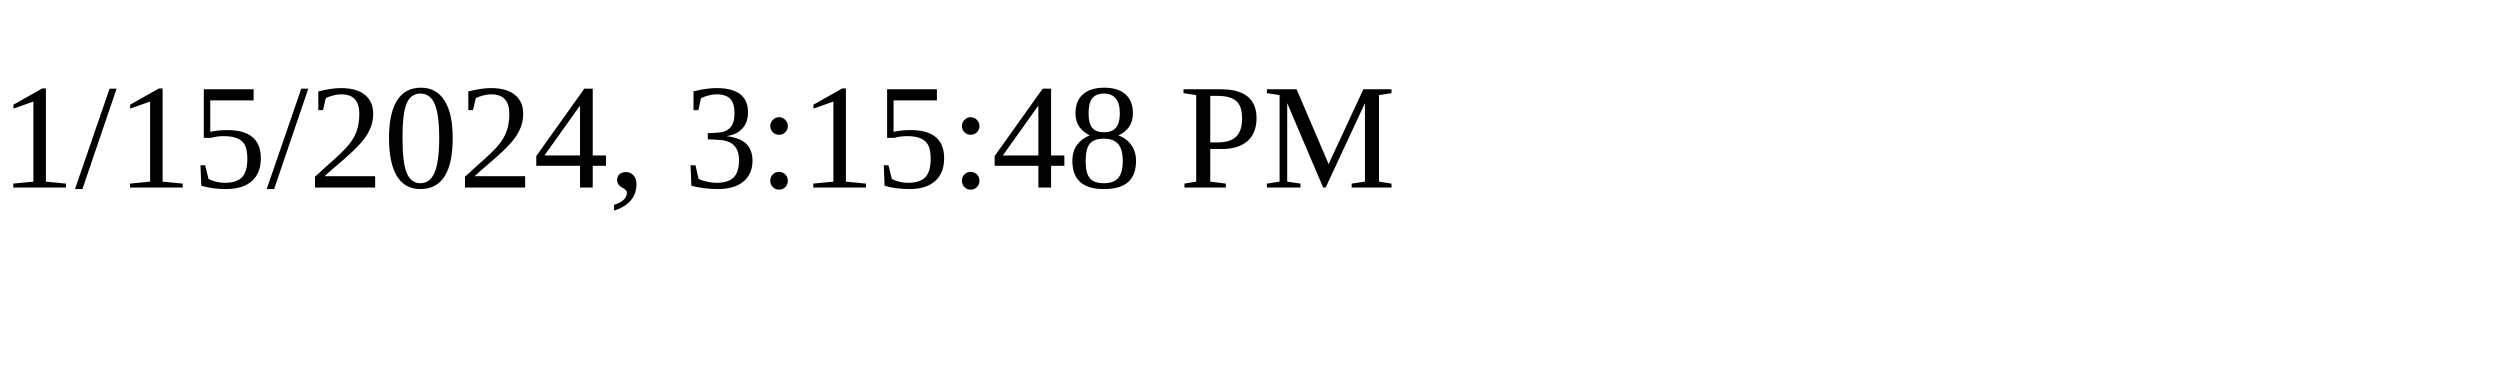
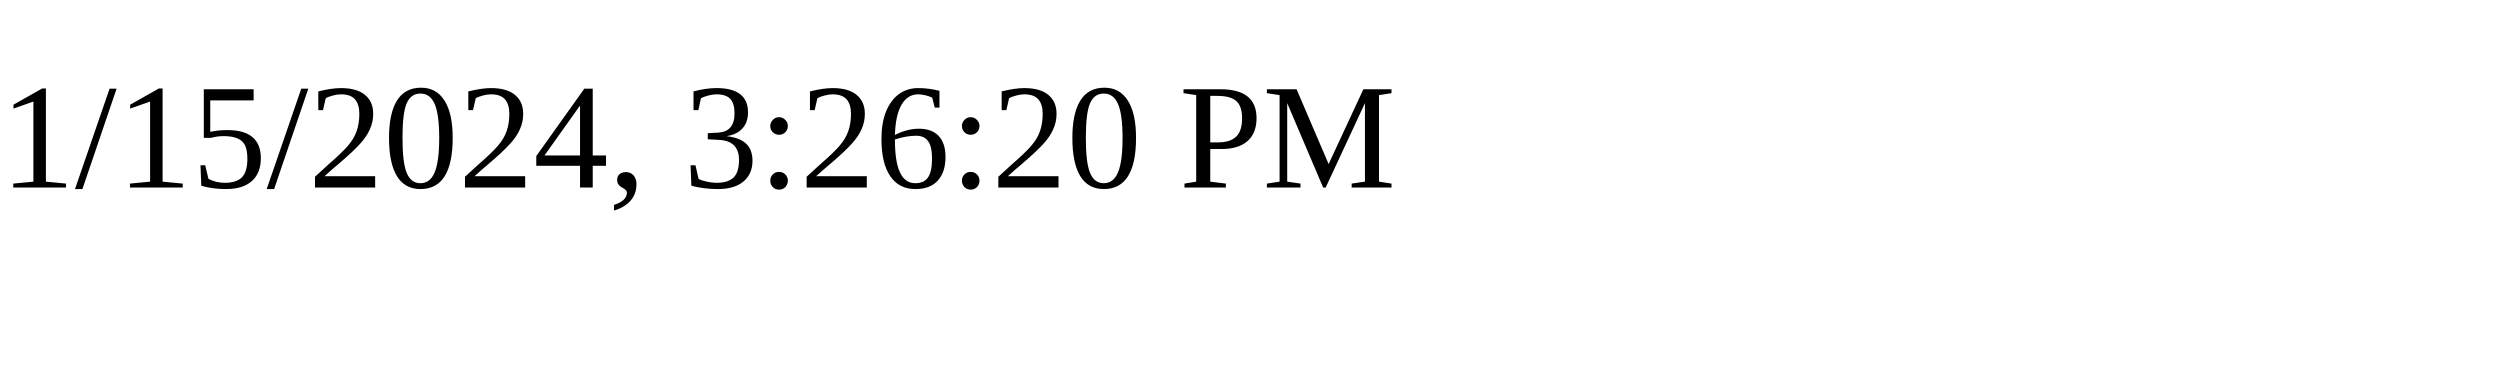
<svg xmlns="http://www.w3.org/2000/svg" height="30" width="200">
-   <text x="0" y="15">1/15/2024, 3:15:48 PM</text>
+   <text x="0" y="15">1/15/2024, 3:26:20 PM</text>
</svg>
